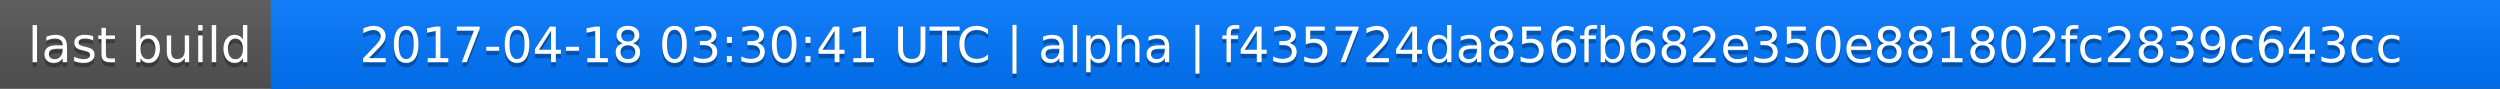
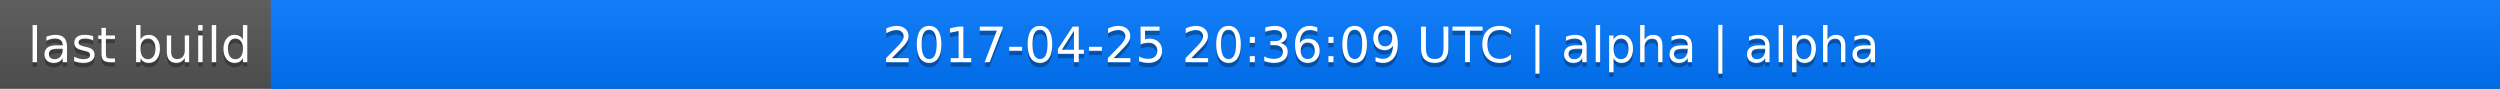
<svg xmlns="http://www.w3.org/2000/svg" width="563" height="20">
  <linearGradient id="a" x2="0" y2="100%">
    <stop offset="0" stop-color="#bbb" stop-opacity=".1" />
    <stop offset="1" stop-opacity=".1" />
  </linearGradient>
  <rect rx="0" width="563" height="20" fill="#555" />
  <rect rx="0" x="61" width="502" height="20" fill="#07f" />
  <path fill="#07f" d="M61 0h4v20h-4z" />
  <rect rx="0" width="563" height="20" fill="url(#a)" />
  <g fill="#fff" text-anchor="middle" font-family="DejaVu Sans,Verdana,Geneva,sans-serif" font-size="11">
    <text x="31.5" y="15" fill="#010101" fill-opacity=".3">last build</text>
    <text x="31.5" y="14">last build</text>
-     <text x="311" y="15" fill="#010101" fill-opacity=".3">2017-04-18 03:30:41 UTC | alpha | f435724da856fb682e350e881802fc2839c643cc</text>
-     <text x="311" y="14">2017-04-18 03:30:41 UTC | alpha | f435724da856fb682e350e881802fc2839c643cc</text>
+     <text x="311" y="15" fill="#010101" fill-opacity=".3">2017-04-25 20:36:09 UTC | alpha | alpha</text>
+     <text x="311" y="14">2017-04-25 20:36:09 UTC | alpha | alpha</text>
  </g>
</svg>
